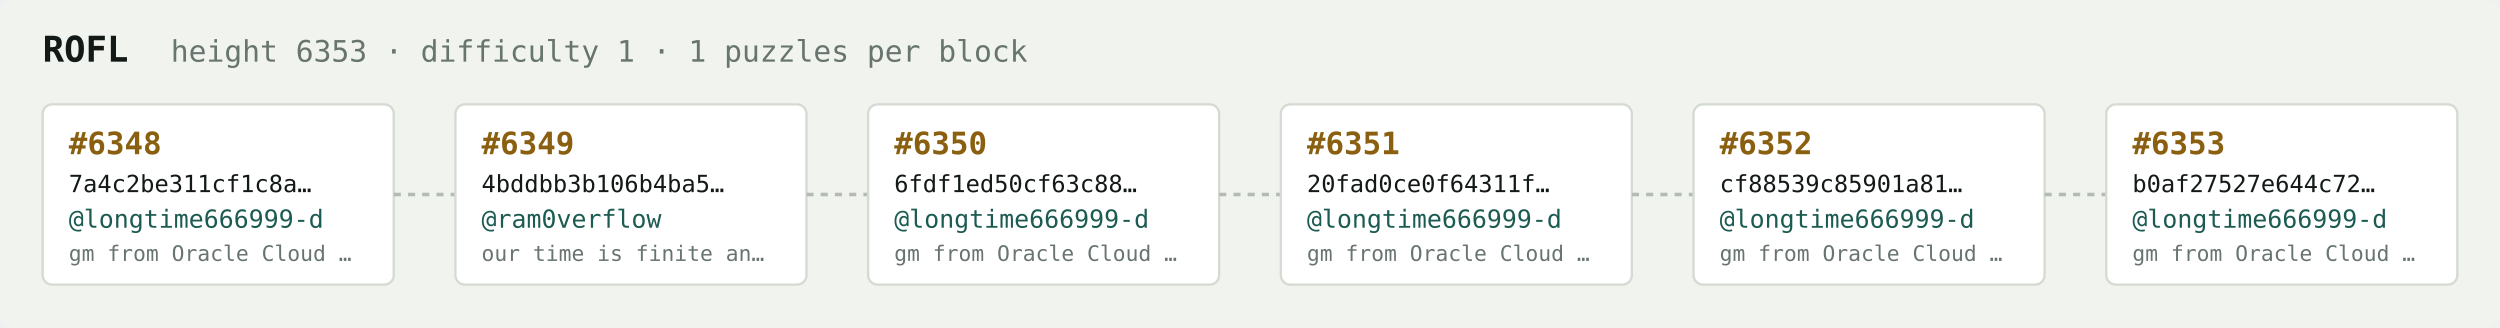
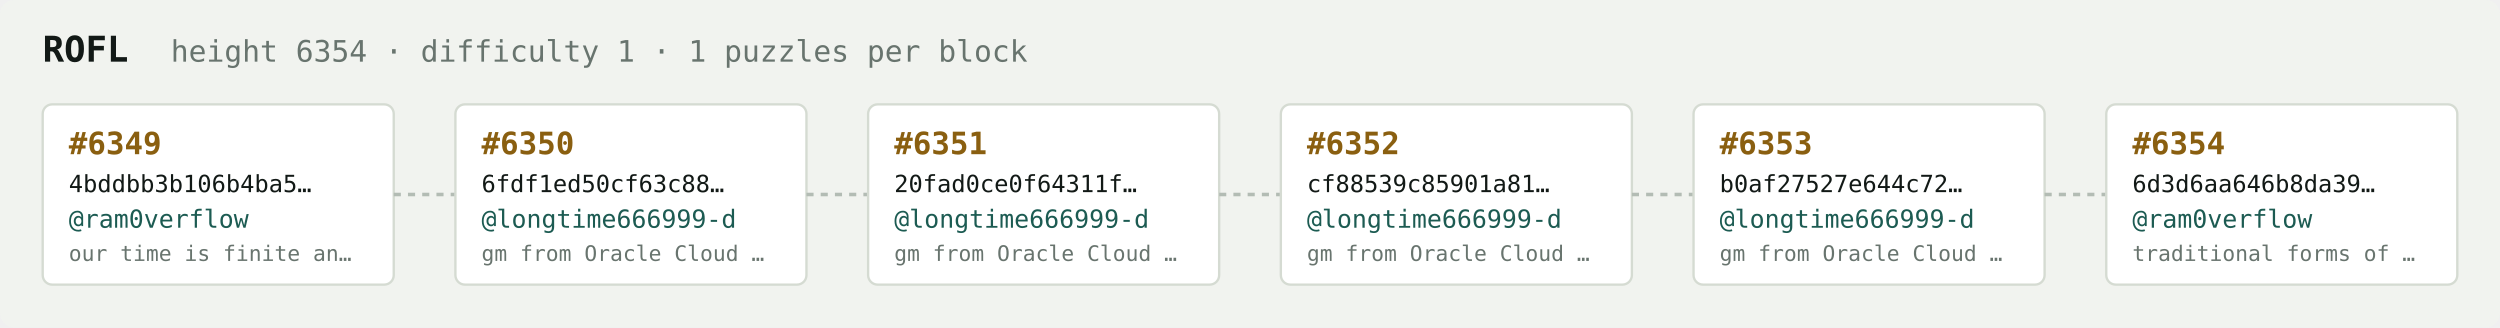
<svg xmlns="http://www.w3.org/2000/svg" width="1054" height="138" viewBox="0 0 1054 138" font-family="ui-monospace,SFMono-Regular,Menlo,monospace">
  <rect fill="#f1f3ef" width="1054" height="138" rx="6" />
  <text x="18" y="26" fill="#121916" font-size="15" font-weight="700">ROFL</text>
-   <text x="72" y="26" fill="#68746e" font-size="12.5">height 6353 · difficulty 1 · 1 puzzles per block</text>
+   <text x="72" y="26" fill="#68746e" font-size="12.5">height 6354 · difficulty 1 · 1 puzzles per block</text>
  <rect x="18" y="44" width="148" height="76" rx="4" fill="#ffffff" stroke="#d5dbd2" stroke-width="1" />
-   <text x="29" y="65" fill="#8a5f10" font-size="13" font-weight="700">#6348</text>
-   <text x="29" y="81" fill="#121916" font-size="10">7a4c2be311cf1c8a…</text>
-   <text x="29" y="96" fill="#1c5b52" font-size="10.5">@longtime666999-d</text>
-   <text x="29" y="110" fill="#68746e" font-size="9">gm from Oracle Cloud …</text>
+   <text x="29" y="65" fill="#8a5f10" font-size="13" font-weight="700">#6349</text>
+   <text x="29" y="81" fill="#121916" font-size="10">4bddbb3b106b4ba5…</text>
+   <text x="29" y="96" fill="#1c5b52" font-size="10.5">@ram0verflow</text>
+   <text x="29" y="110" fill="#68746e" font-size="9">our time is finite an…</text>
  <line x1="166" y1="82.0" x2="192" y2="82.0" stroke="#b3bcb4" stroke-width="1.5" stroke-dasharray="3 3" />
  <rect x="192" y="44" width="148" height="76" rx="4" fill="#ffffff" stroke="#d5dbd2" stroke-width="1" />
-   <text x="203" y="65" fill="#8a5f10" font-size="13" font-weight="700">#6349</text>
-   <text x="203" y="81" fill="#121916" font-size="10">4bddbb3b106b4ba5…</text>
-   <text x="203" y="96" fill="#1c5b52" font-size="10.5">@ram0verflow</text>
-   <text x="203" y="110" fill="#68746e" font-size="9">our time is finite an…</text>
+   <text x="203" y="65" fill="#8a5f10" font-size="13" font-weight="700">#6350</text>
+   <text x="203" y="81" fill="#121916" font-size="10">6fdf1ed50cf63c88…</text>
+   <text x="203" y="96" fill="#1c5b52" font-size="10.5">@longtime666999-d</text>
+   <text x="203" y="110" fill="#68746e" font-size="9">gm from Oracle Cloud …</text>
  <line x1="340" y1="82.0" x2="366" y2="82.0" stroke="#b3bcb4" stroke-width="1.5" stroke-dasharray="3 3" />
  <rect x="366" y="44" width="148" height="76" rx="4" fill="#ffffff" stroke="#d5dbd2" stroke-width="1" />
-   <text x="377" y="65" fill="#8a5f10" font-size="13" font-weight="700">#6350</text>
-   <text x="377" y="81" fill="#121916" font-size="10">6fdf1ed50cf63c88…</text>
+   <text x="377" y="65" fill="#8a5f10" font-size="13" font-weight="700">#6351</text>
+   <text x="377" y="81" fill="#121916" font-size="10">20fad0ce0f64311f…</text>
  <text x="377" y="96" fill="#1c5b52" font-size="10.5">@longtime666999-d</text>
  <text x="377" y="110" fill="#68746e" font-size="9">gm from Oracle Cloud …</text>
  <line x1="514" y1="82.0" x2="540" y2="82.0" stroke="#b3bcb4" stroke-width="1.5" stroke-dasharray="3 3" />
  <rect x="540" y="44" width="148" height="76" rx="4" fill="#ffffff" stroke="#d5dbd2" stroke-width="1" />
-   <text x="551" y="65" fill="#8a5f10" font-size="13" font-weight="700">#6351</text>
-   <text x="551" y="81" fill="#121916" font-size="10">20fad0ce0f64311f…</text>
+   <text x="551" y="65" fill="#8a5f10" font-size="13" font-weight="700">#6352</text>
+   <text x="551" y="81" fill="#121916" font-size="10">cf88539c85901a81…</text>
  <text x="551" y="96" fill="#1c5b52" font-size="10.5">@longtime666999-d</text>
  <text x="551" y="110" fill="#68746e" font-size="9">gm from Oracle Cloud …</text>
  <line x1="688" y1="82.0" x2="714" y2="82.0" stroke="#b3bcb4" stroke-width="1.5" stroke-dasharray="3 3" />
  <rect x="714" y="44" width="148" height="76" rx="4" fill="#ffffff" stroke="#d5dbd2" stroke-width="1" />
-   <text x="725" y="65" fill="#8a5f10" font-size="13" font-weight="700">#6352</text>
-   <text x="725" y="81" fill="#121916" font-size="10">cf88539c85901a81…</text>
+   <text x="725" y="65" fill="#8a5f10" font-size="13" font-weight="700">#6353</text>
+   <text x="725" y="81" fill="#121916" font-size="10">b0af27527e644c72…</text>
  <text x="725" y="96" fill="#1c5b52" font-size="10.5">@longtime666999-d</text>
  <text x="725" y="110" fill="#68746e" font-size="9">gm from Oracle Cloud …</text>
  <line x1="862" y1="82.0" x2="888" y2="82.0" stroke="#b3bcb4" stroke-width="1.5" stroke-dasharray="3 3" />
  <rect x="888" y="44" width="148" height="76" rx="4" fill="#ffffff" stroke="#d5dbd2" stroke-width="1" />
-   <text x="899" y="65" fill="#8a5f10" font-size="13" font-weight="700">#6353</text>
-   <text x="899" y="81" fill="#121916" font-size="10">b0af27527e644c72…</text>
-   <text x="899" y="96" fill="#1c5b52" font-size="10.5">@longtime666999-d</text>
-   <text x="899" y="110" fill="#68746e" font-size="9">gm from Oracle Cloud …</text>
+   <text x="899" y="65" fill="#8a5f10" font-size="13" font-weight="700">#6354</text>
+   <text x="899" y="81" fill="#121916" font-size="10">6d3d6aa646b8da39…</text>
+   <text x="899" y="96" fill="#1c5b52" font-size="10.5">@ram0verflow</text>
+   <text x="899" y="110" fill="#68746e" font-size="9">traditional forms of …</text>
</svg>
